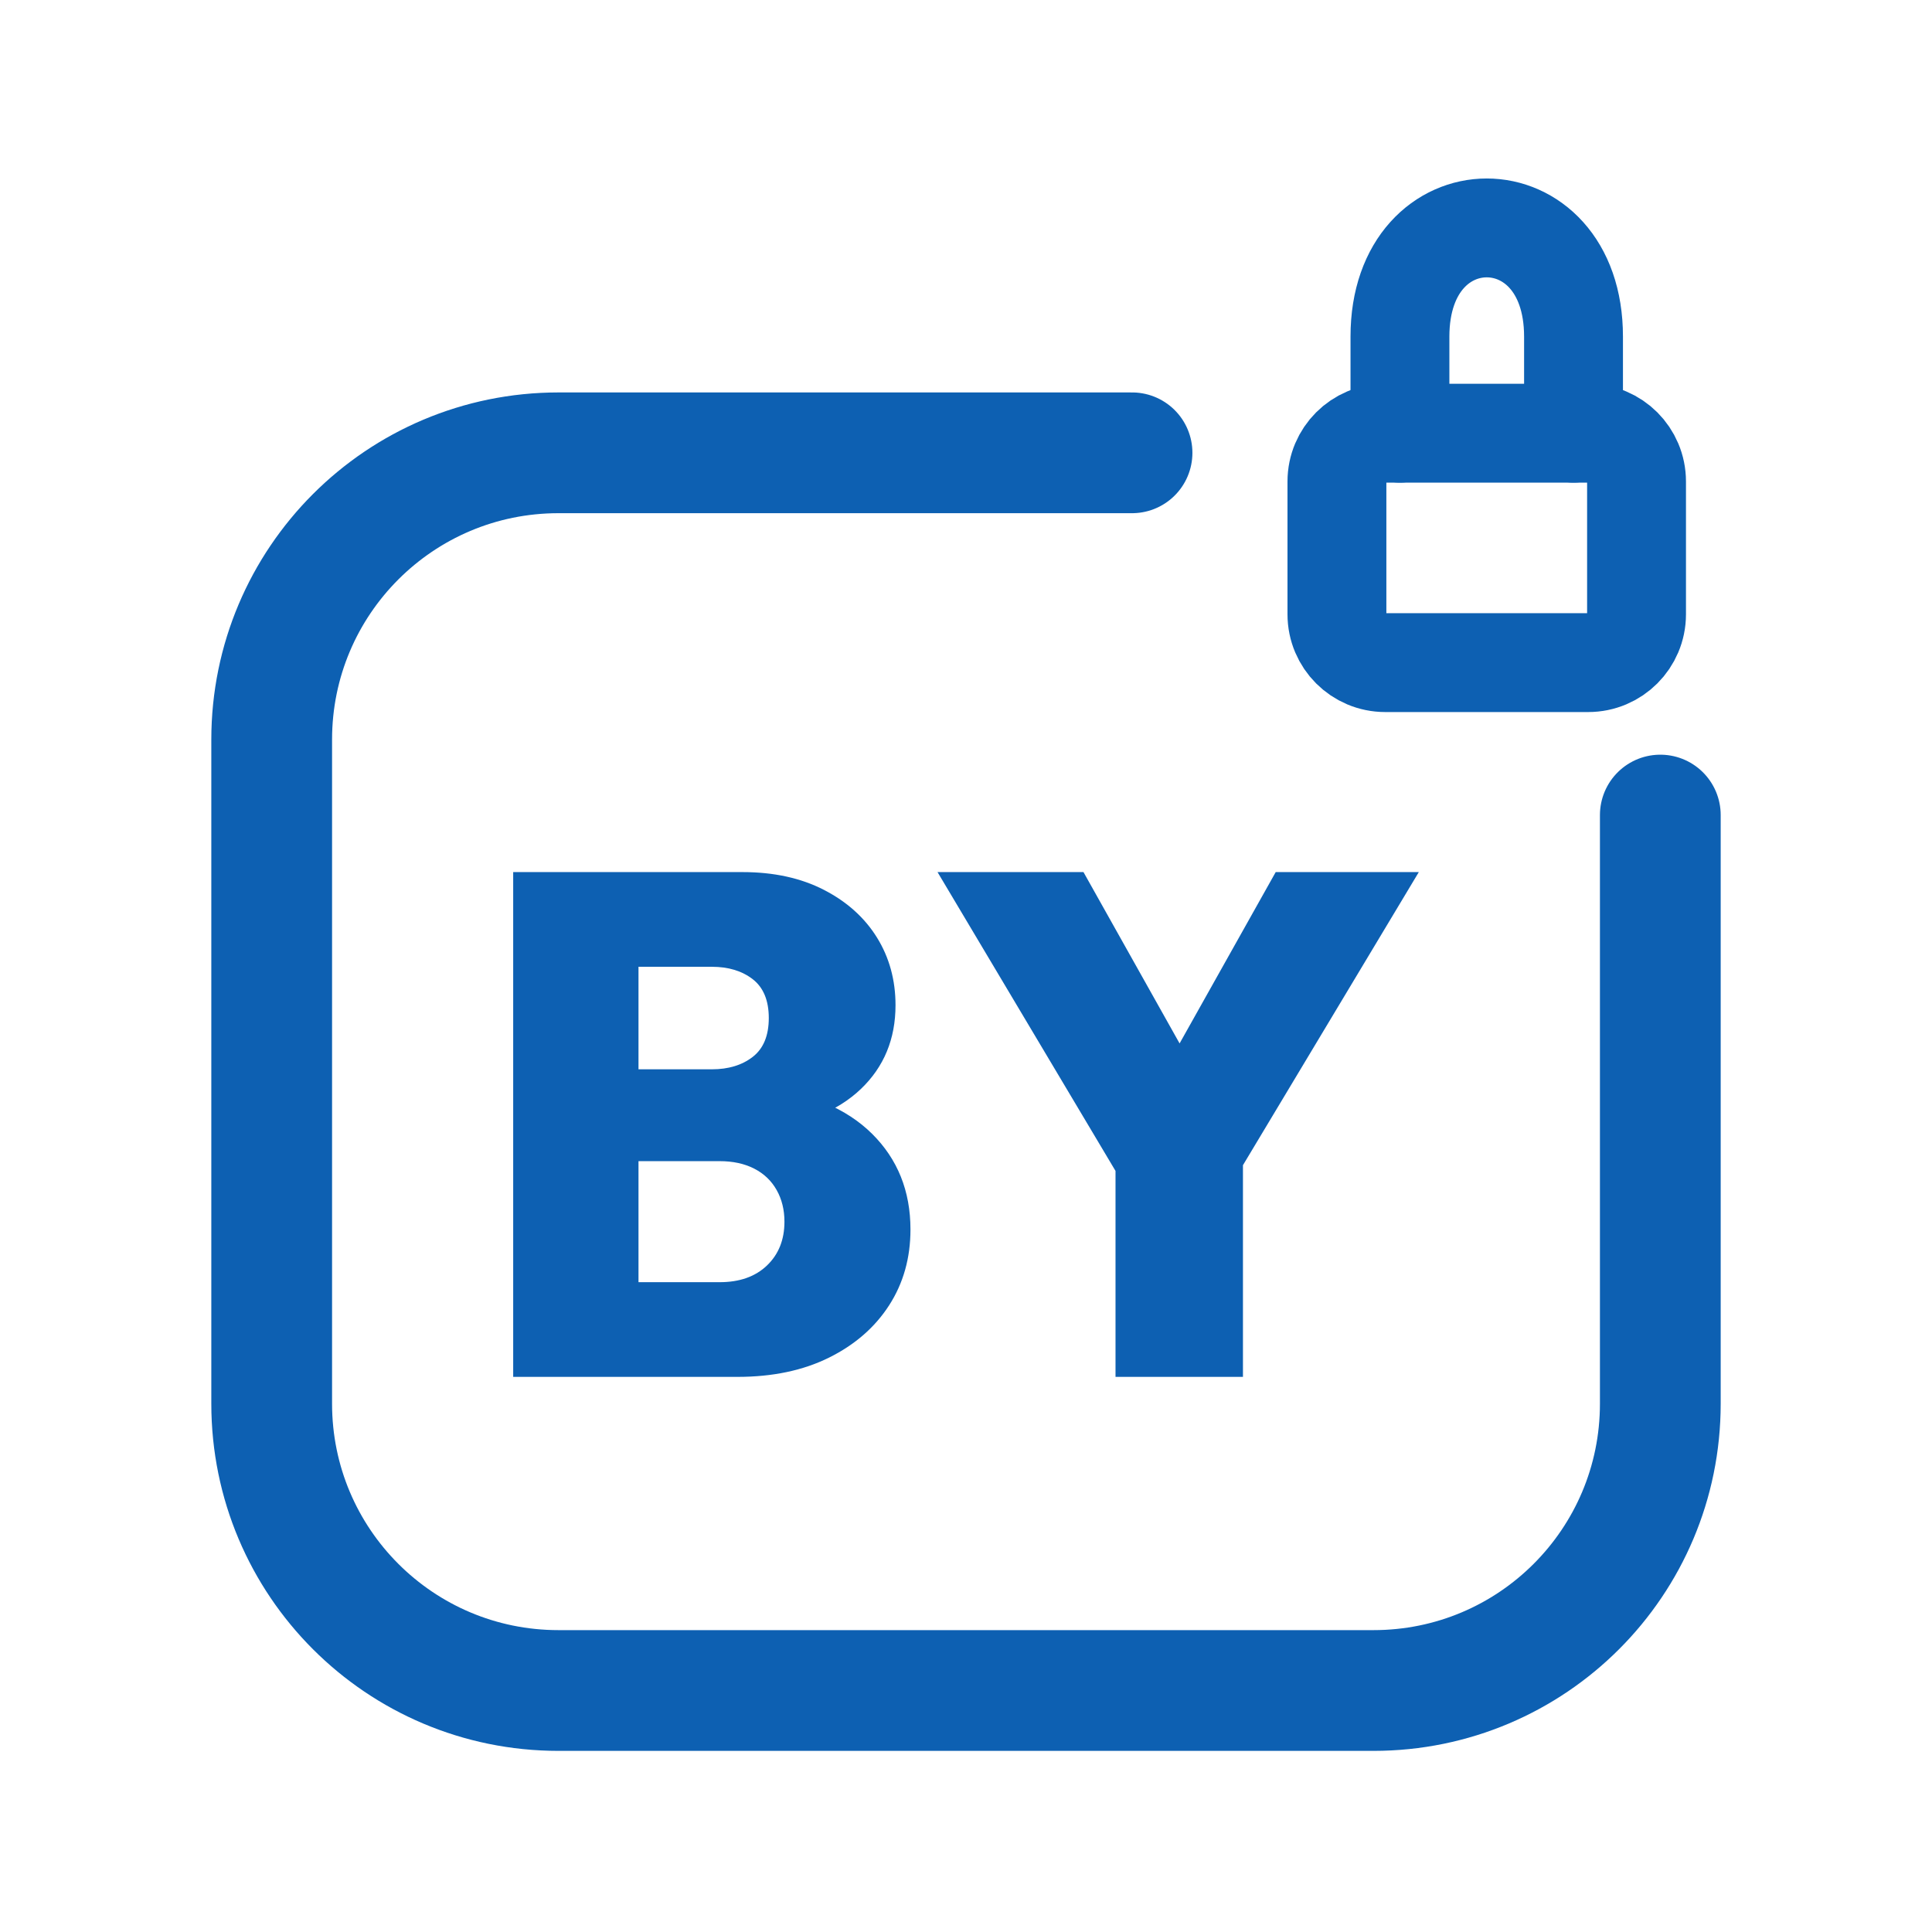
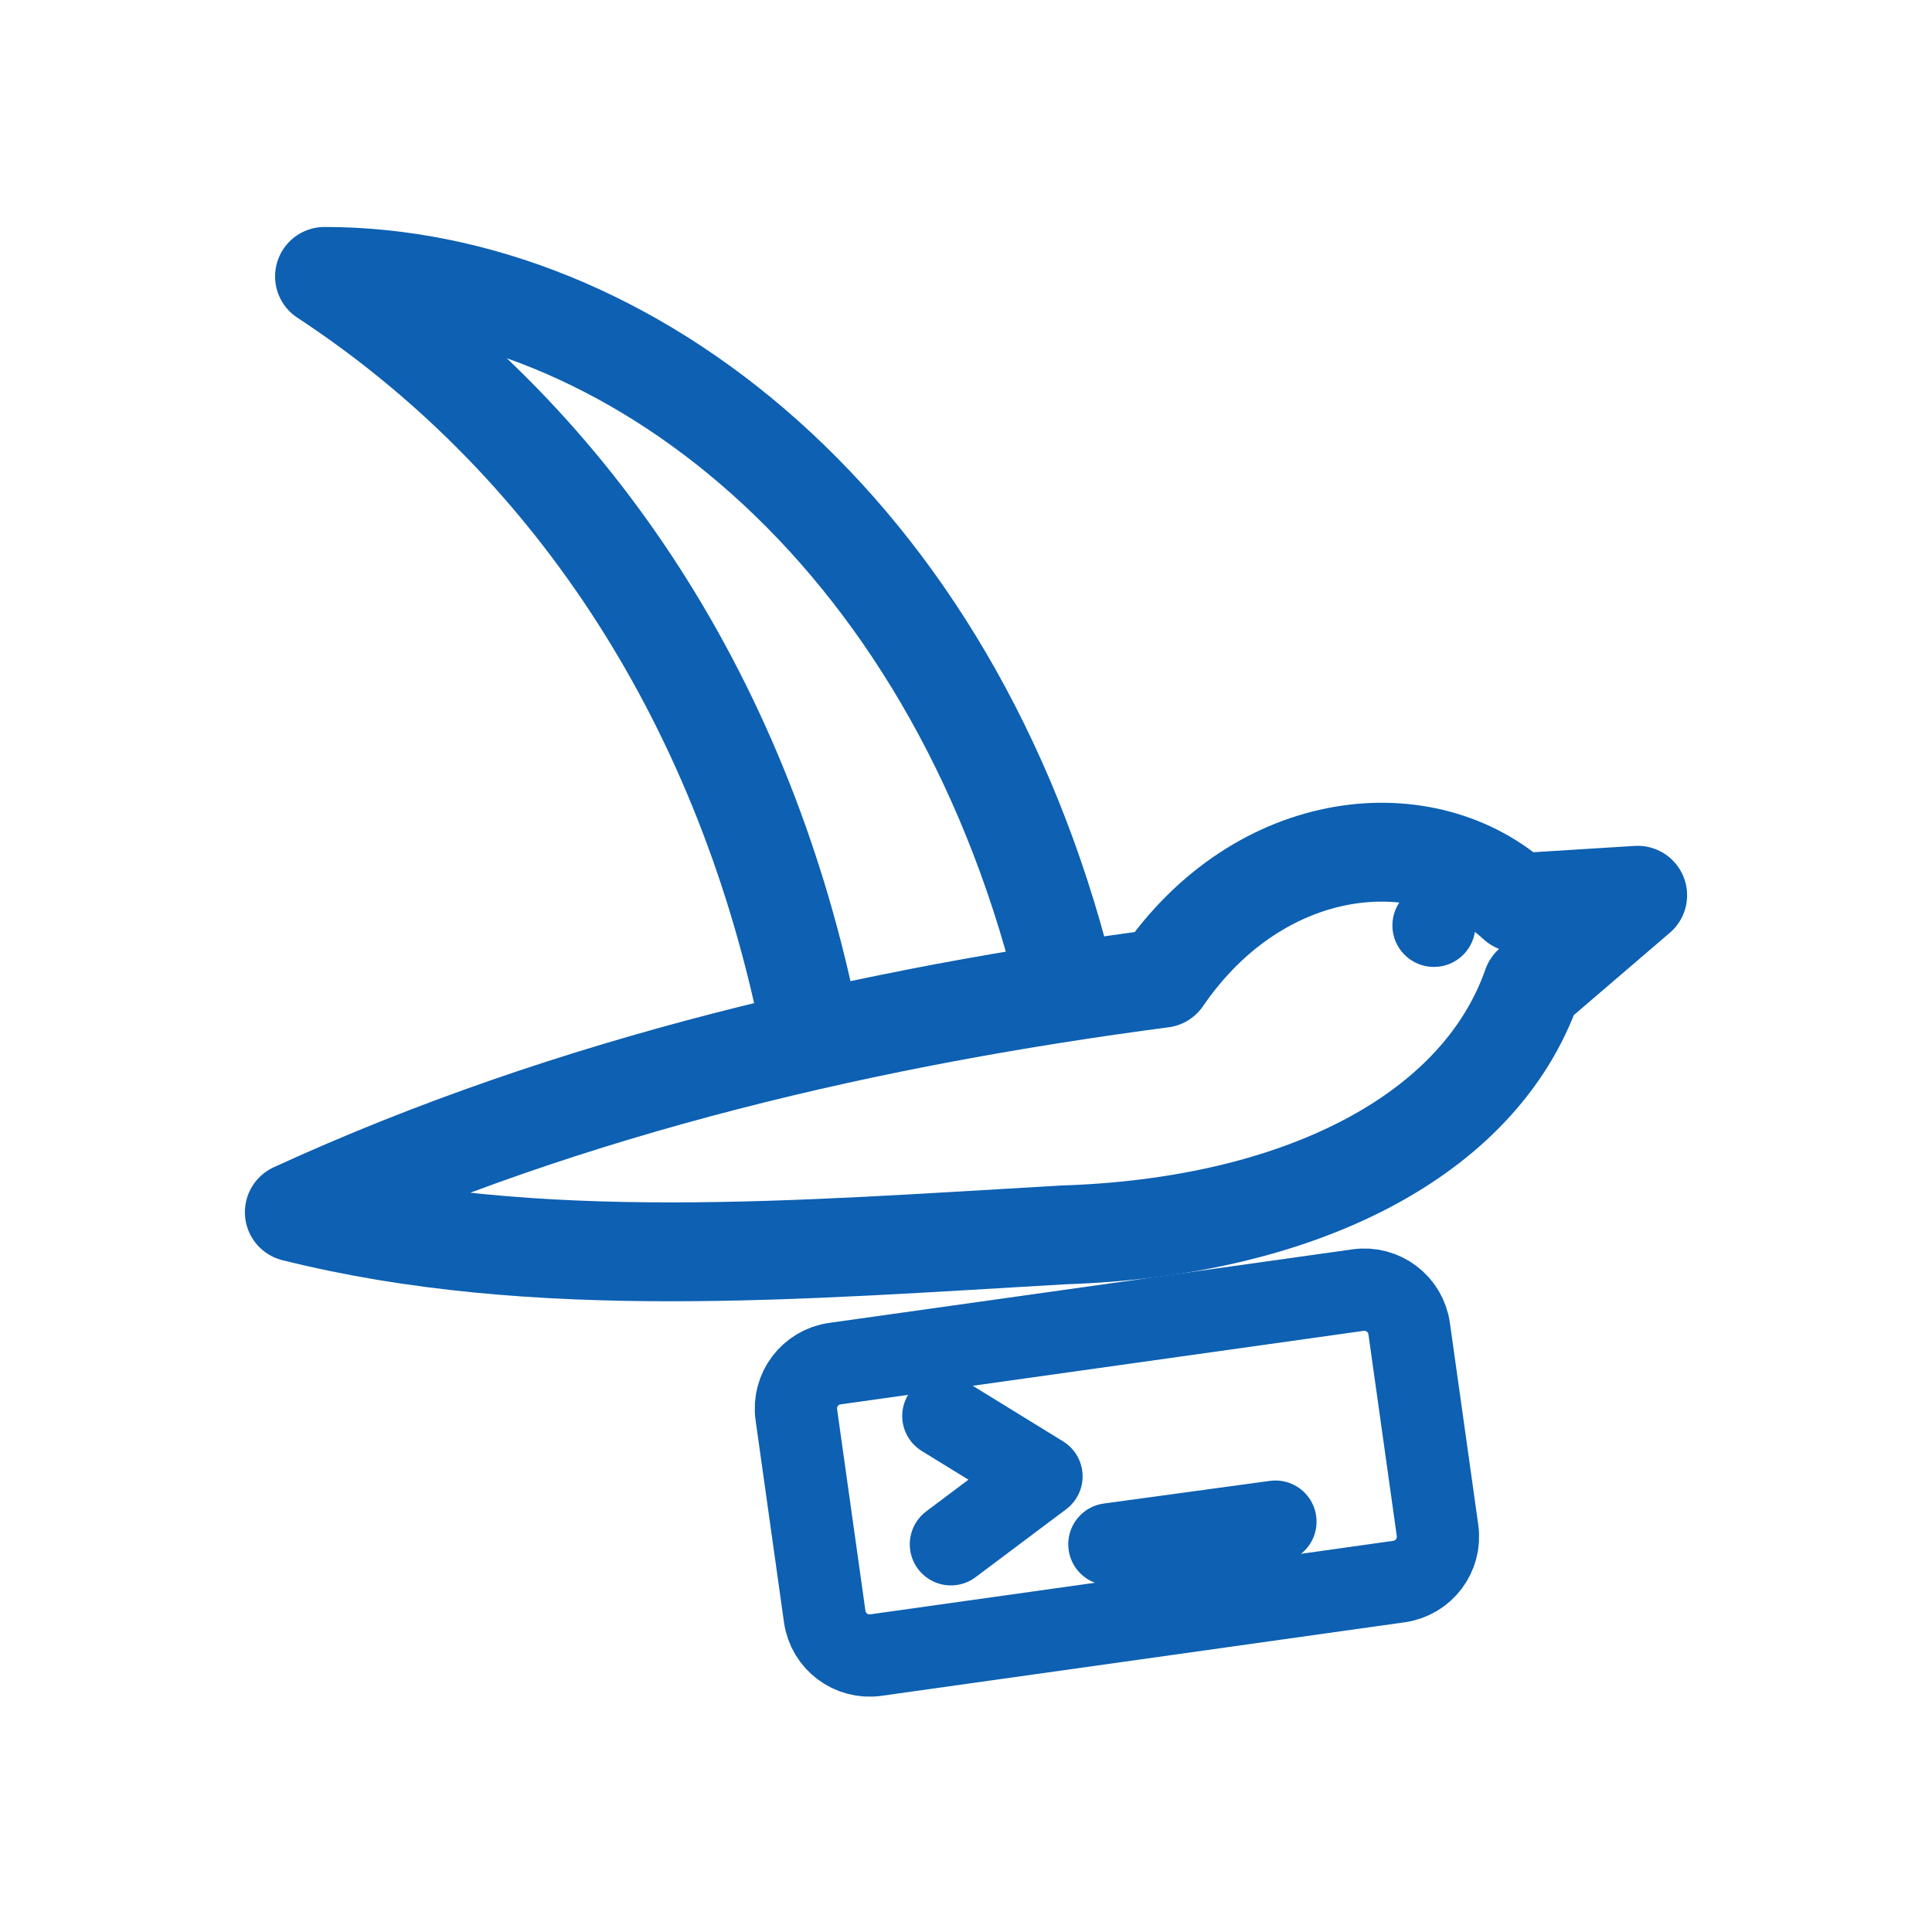
<svg xmlns="http://www.w3.org/2000/svg" viewBox="0 0 512 512" width="512" height="512">
-   <path d="M 300 120 L 148 120 C 106 120 72 154 72 196 L 72 372 C 72 414 106 448 148 448 L 364 448 C 406 448 440 414 440 372 L 440 216" fill="none" stroke="#0D60B2" stroke-width="32.0" stroke-linecap="round" stroke-linejoin="round" />
-   <rect x="354.3" y="114.8" width="79.4" height="60.8" rx="12.8" fill="none" stroke="#0D60B2" stroke-width="26.2" stroke-linecap="round" stroke-linejoin="round" />
-   <path d="M 371.0 114.8 L 371.0 89.2 C 371.0 50.8 417.0 50.8 417.0 89.2 L 417.0 114.8" fill="none" stroke="#0D60B2" stroke-width="26.2" stroke-linecap="round" stroke-linejoin="round" />
-   <path d="M162.792 364.887V339.792H190.717Q198.642 339.792 203.264 335.358Q207.887 330.925 207.887 323.755Q207.887 319.038 205.811 315.358Q203.736 311.679 199.868 309.698Q196.0 307.717 190.717 307.717H162.792V283.377H188.642Q195.245 283.377 199.491 280.075Q203.736 276.774 203.736 269.792Q203.736 262.811 199.491 259.509Q195.245 256.208 188.642 256.208H162.792V231.113H196.755Q209.208 231.113 218.358 235.83Q227.509 240.547 232.415 248.472Q237.321 256.396 237.321 266.396Q237.321 279.792 228.17 288.566Q219.019 297.34 201.66 299.415V288.094Q220.906 290.358 231.094 300.453Q241.283 310.547 241.283 325.83Q241.283 337.151 235.623 345.925Q229.962 354.698 219.679 359.792Q209.396 364.887 195.434 364.887ZM136 364.887V231.113H169.208V364.887Z" fill="#0D60B2" stroke="none" />
-   <path d="M299.585 316.962 248.453 231.113H287.132L326.189 300.736H299.019L338.075 231.113H376.0L324.491 316.962ZM295.623 364.887V303.189H329.396V364.887Z" fill="#0D60B2" stroke="none" />
+   <g transform="translate(256 256) scale(1) translate(-274 -286.75)">
+     <path d="M 96 352 C 170 318 250 300 326 290 C 352 252 396 248 420 270 L 452 268 L 424 292 C 410 332 362 356 300 358 C 230 362 160 368 96 352 Z" fill="none" stroke="#0D60B2" stroke-width="26.2" stroke-linecap="round" stroke-linejoin="round" />
+     <path d="M 232 300 C 214 214 168 146 104 104 C 184 104 270 170 300 290" fill="none" stroke="#0D60B2" stroke-width="26.2" stroke-linecap="round" stroke-linejoin="round" />
+     <circle cx="398" cy="276" r="11" fill="#0D60B2" stroke="none" />
+     <rect x="232" y="382" width="164" height="78" rx="12" transform="rotate(-8 314 421)" fill="none" stroke="#0D60B2" stroke-width="21.8" stroke-linecap="round" stroke-linejoin="round" />
+     <path d="M 268 406 L 294 422 L 270 440 M 312 440 L 356 434" fill="none" stroke="#0D60B2" stroke-width="21.8" stroke-linecap="round" stroke-linejoin="round" />
+   </g>
</svg>
